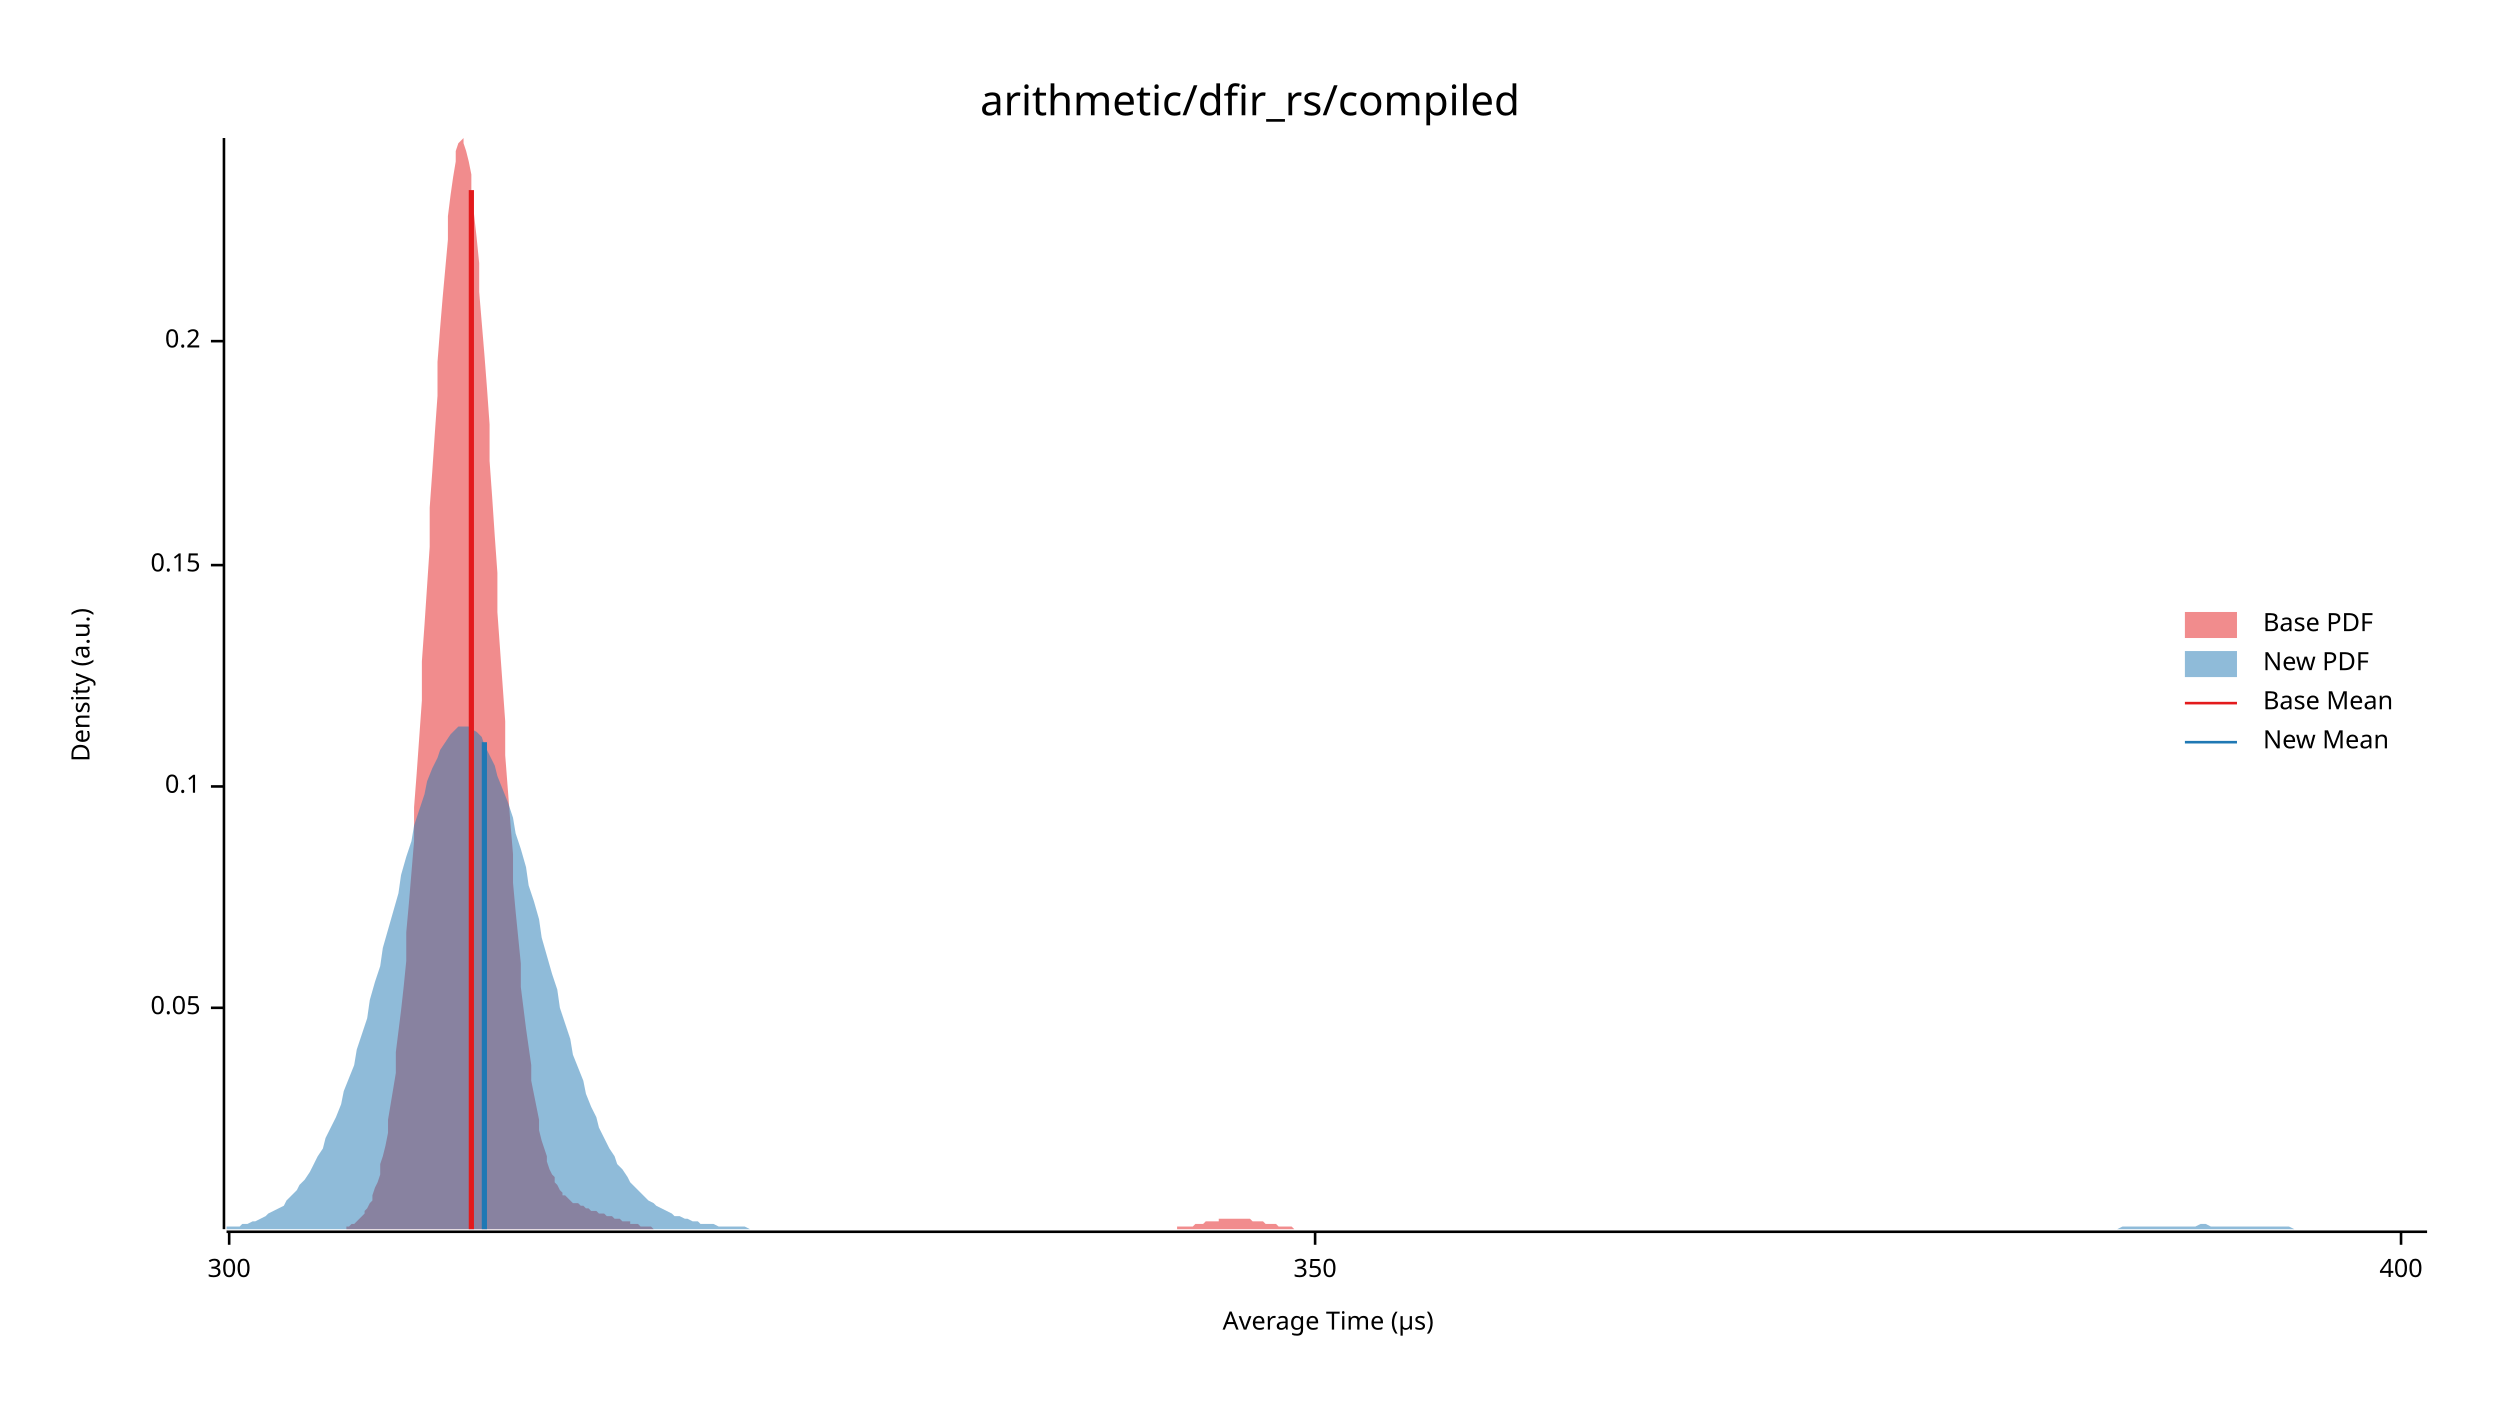
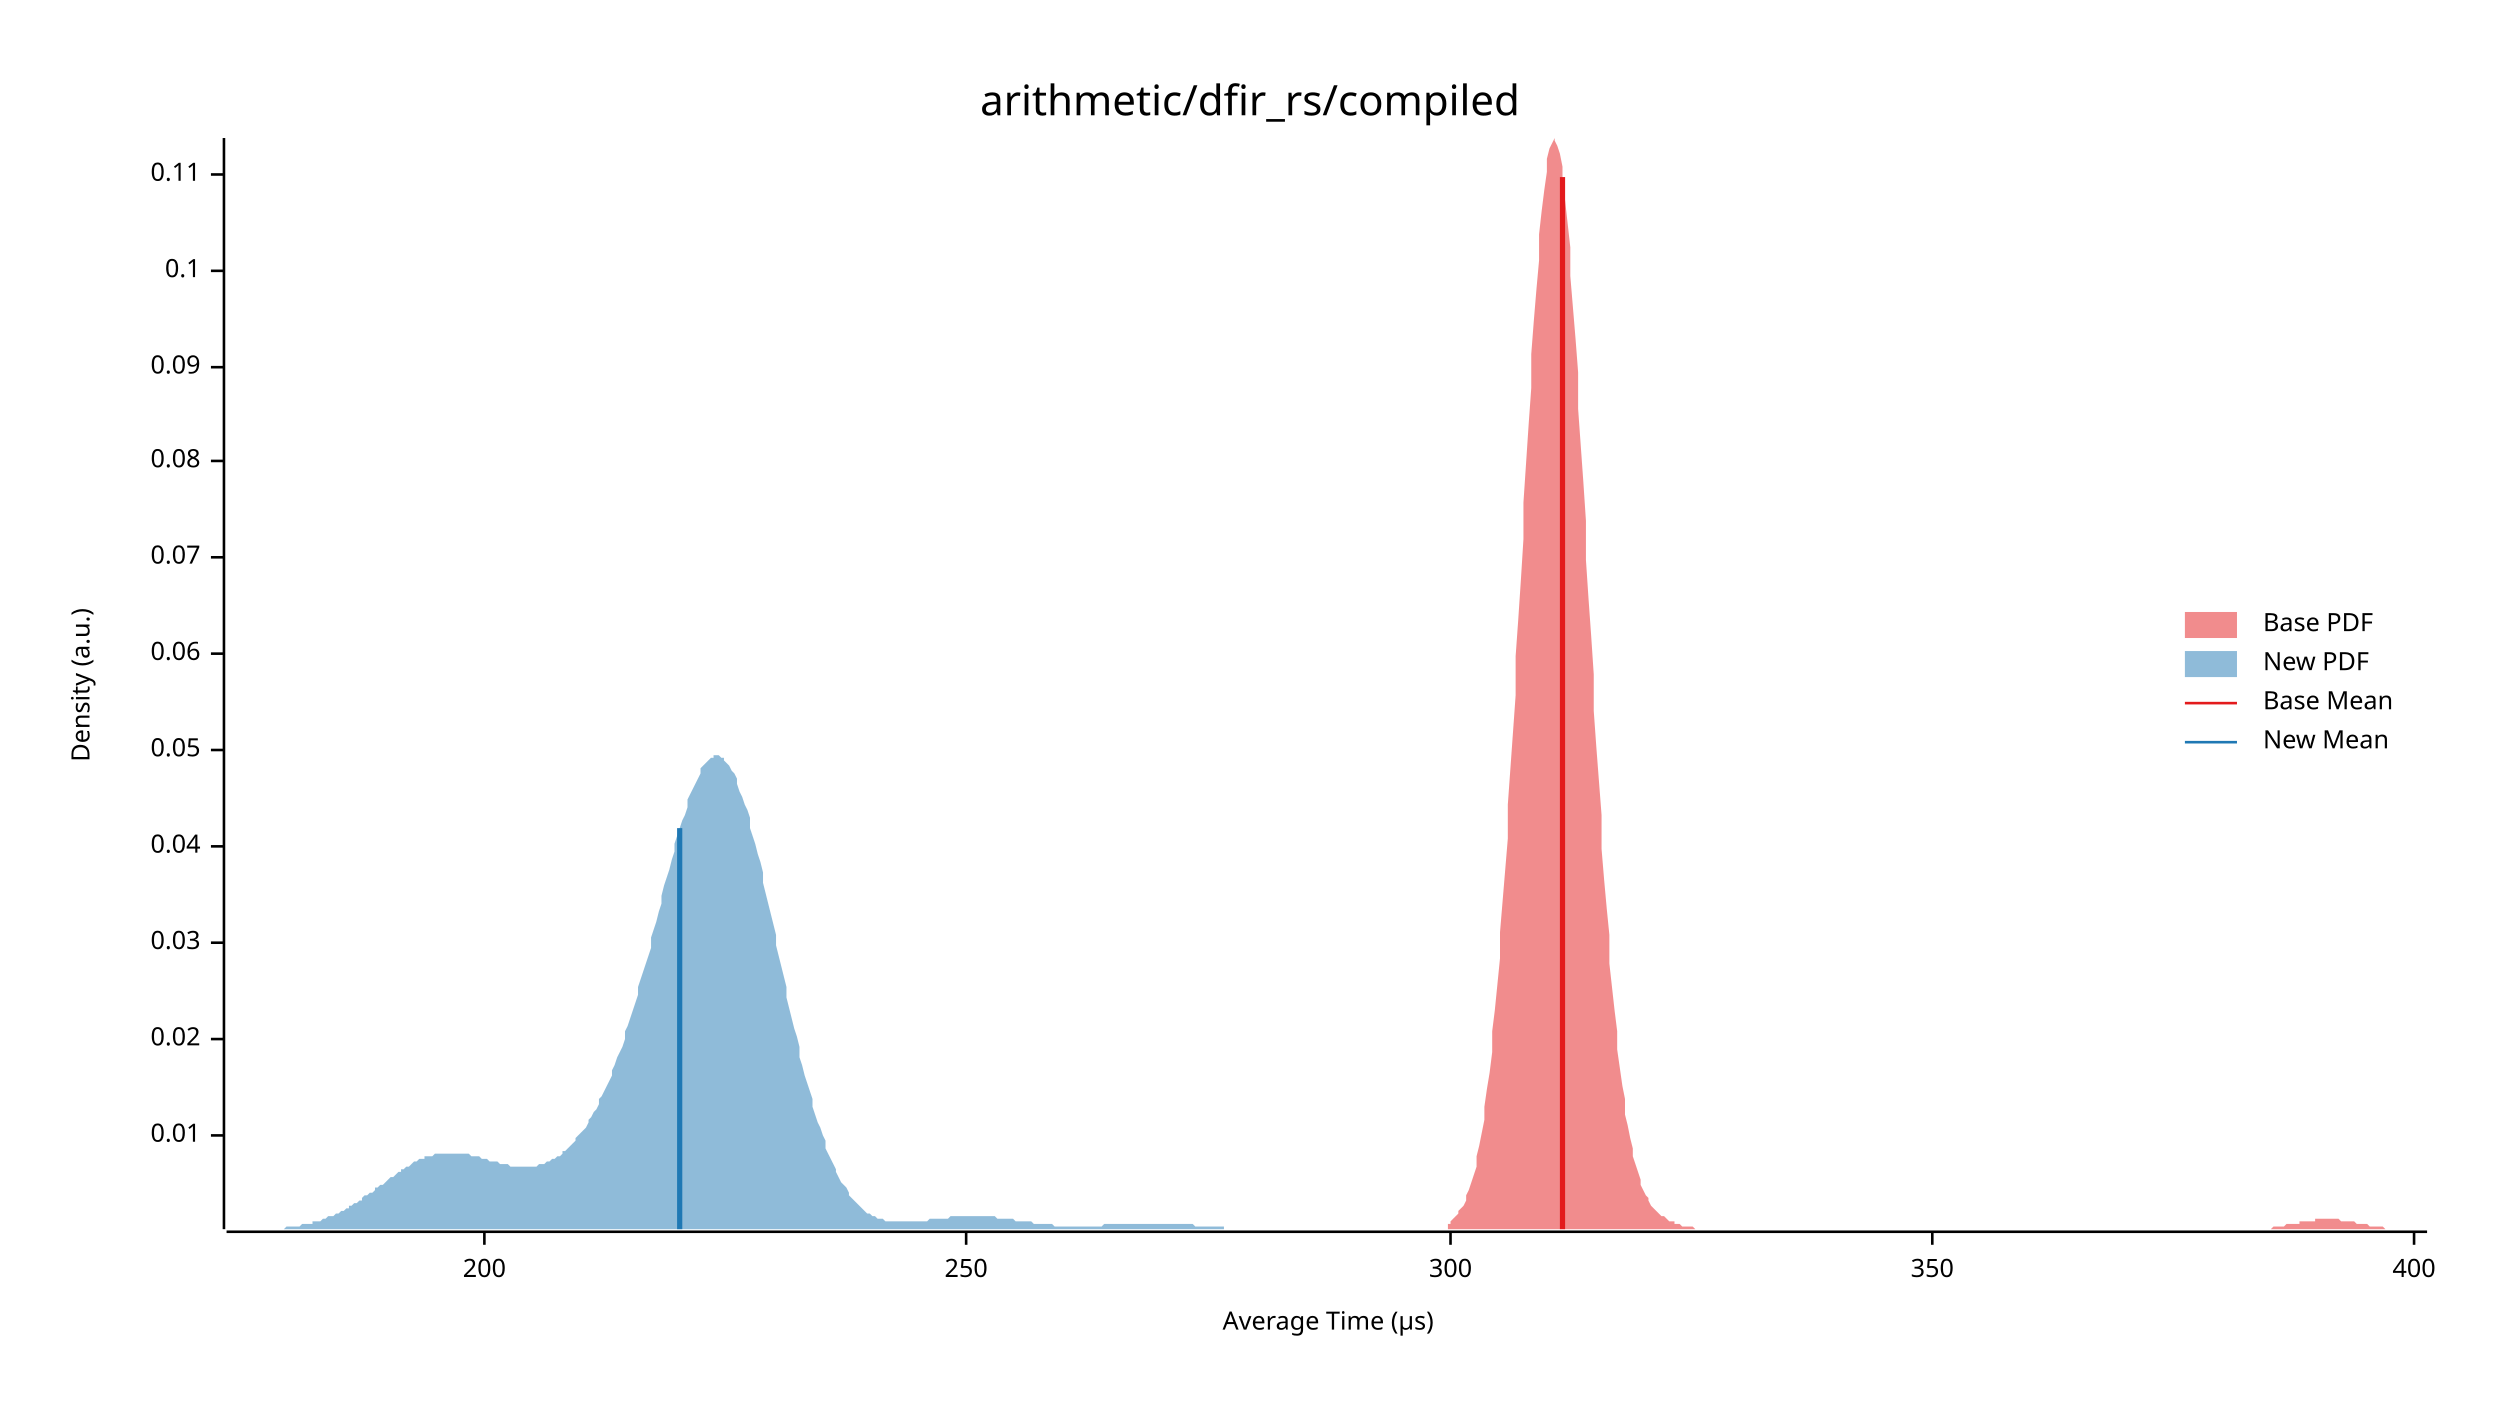
<svg xmlns="http://www.w3.org/2000/svg" width="960" height="540" viewBox="0 0 960 540">
  <text x="480" y="32" dy="0.76em" text-anchor="middle" font-family="sans-serif" font-size="16.129" opacity="1" fill="#000000">
arithmetic/dfir_rs/compiled
</text>
  <text x="27" y="263" dy="0.76em" text-anchor="middle" font-family="sans-serif" font-size="9.677" opacity="1" fill="#000000" transform="rotate(270, 27, 263)">
Density (a.u.)
</text>
  <text x="510" y="513" dy="-0.5ex" text-anchor="middle" font-family="sans-serif" font-size="9.677" opacity="1" fill="#000000">
Average Time (µs)
</text>
  <polyline fill="none" opacity="1" stroke="#000000" stroke-width="1" points="86,53 86,472 " />
-   <text x="77" y="387" dy="0.5ex" text-anchor="end" font-family="sans-serif" font-size="9.677" opacity="1" fill="#000000">
+   <text x="77" y="436" dy="0.5ex" text-anchor="end" font-family="sans-serif" font-size="9.677" opacity="1" fill="#000000">
+ 0.01
+ </text>
+   <polyline fill="none" opacity="1" stroke="#000000" stroke-width="1" points="81,436 86,436 " />
+   <text x="77" y="399" dy="0.5ex" text-anchor="end" font-family="sans-serif" font-size="9.677" opacity="1" fill="#000000">
+ 0.02
+ </text>
+   <polyline fill="none" opacity="1" stroke="#000000" stroke-width="1" points="81,399 86,399 " />
+   <text x="77" y="362" dy="0.5ex" text-anchor="end" font-family="sans-serif" font-size="9.677" opacity="1" fill="#000000">
+ 0.03
+ </text>
+   <polyline fill="none" opacity="1" stroke="#000000" stroke-width="1" points="81,362 86,362 " />
+   <text x="77" y="325" dy="0.5ex" text-anchor="end" font-family="sans-serif" font-size="9.677" opacity="1" fill="#000000">
+ 0.04
+ </text>
+   <polyline fill="none" opacity="1" stroke="#000000" stroke-width="1" points="81,325 86,325 " />
+   <text x="77" y="288" dy="0.5ex" text-anchor="end" font-family="sans-serif" font-size="9.677" opacity="1" fill="#000000">
0.05
</text>
-   <polyline fill="none" opacity="1" stroke="#000000" stroke-width="1" points="81,387 86,387 " />
-   <text x="77" y="302" dy="0.5ex" text-anchor="end" font-family="sans-serif" font-size="9.677" opacity="1" fill="#000000">
+   <polyline fill="none" opacity="1" stroke="#000000" stroke-width="1" points="81,288 86,288 " />
+   <text x="77" y="251" dy="0.5ex" text-anchor="end" font-family="sans-serif" font-size="9.677" opacity="1" fill="#000000">
+ 0.06
+ </text>
+   <polyline fill="none" opacity="1" stroke="#000000" stroke-width="1" points="81,251 86,251 " />
+   <text x="77" y="214" dy="0.5ex" text-anchor="end" font-family="sans-serif" font-size="9.677" opacity="1" fill="#000000">
+ 0.07
+ </text>
+   <polyline fill="none" opacity="1" stroke="#000000" stroke-width="1" points="81,214 86,214 " />
+   <text x="77" y="177" dy="0.5ex" text-anchor="end" font-family="sans-serif" font-size="9.677" opacity="1" fill="#000000">
+ 0.08
+ </text>
+   <polyline fill="none" opacity="1" stroke="#000000" stroke-width="1" points="81,177 86,177 " />
+   <text x="77" y="141" dy="0.5ex" text-anchor="end" font-family="sans-serif" font-size="9.677" opacity="1" fill="#000000">
+ 0.09
+ </text>
+   <polyline fill="none" opacity="1" stroke="#000000" stroke-width="1" points="81,141 86,141 " />
+   <text x="77" y="104" dy="0.5ex" text-anchor="end" font-family="sans-serif" font-size="9.677" opacity="1" fill="#000000">
0.1
</text>
-   <polyline fill="none" opacity="1" stroke="#000000" stroke-width="1" points="81,302 86,302 " />
-   <text x="77" y="217" dy="0.5ex" text-anchor="end" font-family="sans-serif" font-size="9.677" opacity="1" fill="#000000">
- 0.15
+   <polyline fill="none" opacity="1" stroke="#000000" stroke-width="1" points="81,104 86,104 " />
+   <text x="77" y="67" dy="0.5ex" text-anchor="end" font-family="sans-serif" font-size="9.677" opacity="1" fill="#000000">
+ 0.11
</text>
-   <polyline fill="none" opacity="1" stroke="#000000" stroke-width="1" points="81,217 86,217 " />
-   <text x="77" y="131" dy="0.5ex" text-anchor="end" font-family="sans-serif" font-size="9.677" opacity="1" fill="#000000">
- 0.2
+   <polyline fill="none" opacity="1" stroke="#000000" stroke-width="1" points="81,67 86,67 " />
+   <polyline fill="none" opacity="1" stroke="#000000" stroke-width="1" points="87,473 932,473 " />
+   <text x="186" y="483" dy="0.76em" text-anchor="middle" font-family="sans-serif" font-size="9.677" opacity="1" fill="#000000">
+ 200
</text>
-   <polyline fill="none" opacity="1" stroke="#000000" stroke-width="1" points="81,131 86,131 " />
-   <polyline fill="none" opacity="1" stroke="#000000" stroke-width="1" points="87,473 932,473 " />
-   <text x="88" y="483" dy="0.76em" text-anchor="middle" font-family="sans-serif" font-size="9.677" opacity="1" fill="#000000">
+   <polyline fill="none" opacity="1" stroke="#000000" stroke-width="1" points="186,473 186,478 " />
+   <text x="371" y="483" dy="0.76em" text-anchor="middle" font-family="sans-serif" font-size="9.677" opacity="1" fill="#000000">
+ 250
+ </text>
+   <polyline fill="none" opacity="1" stroke="#000000" stroke-width="1" points="371,473 371,478 " />
+   <text x="557" y="483" dy="0.76em" text-anchor="middle" font-family="sans-serif" font-size="9.677" opacity="1" fill="#000000">
300
</text>
-   <polyline fill="none" opacity="1" stroke="#000000" stroke-width="1" points="88,473 88,478 " />
-   <text x="505" y="483" dy="0.76em" text-anchor="middle" font-family="sans-serif" font-size="9.677" opacity="1" fill="#000000">
+   <polyline fill="none" opacity="1" stroke="#000000" stroke-width="1" points="557,473 557,478 " />
+   <text x="742" y="483" dy="0.76em" text-anchor="middle" font-family="sans-serif" font-size="9.677" opacity="1" fill="#000000">
350
</text>
-   <polyline fill="none" opacity="1" stroke="#000000" stroke-width="1" points="505,473 505,478 " />
-   <text x="922" y="483" dy="0.76em" text-anchor="middle" font-family="sans-serif" font-size="9.677" opacity="1" fill="#000000">
+   <polyline fill="none" opacity="1" stroke="#000000" stroke-width="1" points="742,473 742,478 " />
+   <text x="927" y="483" dy="0.76em" text-anchor="middle" font-family="sans-serif" font-size="9.677" opacity="1" fill="#000000">
400
</text>
-   <polyline fill="none" opacity="1" stroke="#000000" stroke-width="1" points="922,473 922,478 " />
-   <polygon opacity="0.5" fill="#E31A1C" points="133,471 133,471 134,471 135,470 136,470 137,469 137,469 138,468 139,467 140,466 140,465 141,464 142,462 143,461 143,459 144,456 145,454 146,451 146,447 147,444 148,440 149,435 149,430 150,424 151,418 152,412 152,404 153,396 154,388 155,379 156,369 156,358 157,347 158,335 159,323 159,310 160,297 161,283 162,269 162,254 163,240 164,225 165,210 165,195 166,181 167,166 168,152 168,139 169,126 170,114 171,103 172,92 172,83 173,75 174,68 175,62 175,58 176,55 177,54 178,53 178,55 179,58 180,62 181,67 181,74 182,82 183,91 184,101 184,112 185,124 186,136 187,149 188,163 188,177 189,191 190,206 191,220 191,235 192,249 193,263 194,277 194,290 195,303 196,316 197,328 197,339 198,350 199,360 200,370 200,379 201,387 202,395 203,402 204,409 204,415 205,420 206,425 207,430 207,434 208,438 209,441 210,444 210,446 211,449 212,451 213,452 213,454 214,455 215,457 216,458 216,459 217,459 218,460 219,461 219,461 220,462 221,462 222,462 223,463 223,463 224,463 225,464 226,464 226,464 227,465 228,465 229,465 229,465 230,466 231,466 232,466 232,466 233,467 234,467 235,467 235,467 236,468 237,468 238,468 239,469 239,469 240,469 241,469 242,469 242,470 243,470 244,470 245,470 245,470 246,471 247,471 248,471 248,471 249,471 250,471 251,472 251,472 252,472 253,472 254,472 255,472 255,472 256,472 257,472 258,472 258,472 259,472 260,472 261,472 261,472 262,472 263,472 264,472 264,472 265,472 266,472 267,472 267,472 268,472 269,472 270,472 270,472 271,472 272,472 273,472 274,472 274,472 275,472 276,472 277,472 277,472 278,472 279,472 280,472 280,472 281,472 282,472 283,472 283,472 284,472 285,472 286,472 286,472 287,472 288,472 289,472 290,472 290,472 291,472 292,472 293,472 293,472 294,472 295,472 296,472 296,472 297,472 298,472 299,472 299,472 300,472 301,472 302,472 302,472 303,472 304,472 305,472 306,472 306,472 307,472 308,472 309,472 309,472 310,472 311,472 312,472 312,472 313,472 314,472 315,472 315,472 316,472 317,472 318,472 318,472 319,472 320,472 321,472 322,472 322,472 323,472 324,472 325,472 325,472 326,472 327,472 328,472 328,472 329,472 330,472 331,472 331,472 332,472 333,472 334,472 334,472 335,472 336,472 337,472 337,472 338,472 339,472 340,472 341,472 341,472 342,472 343,472 344,472 344,472 345,472 346,472 347,472 347,472 348,472 349,472 350,472 350,472 351,472 352,472 353,472 353,472 354,472 355,472 356,472 357,472 357,472 358,472 359,472 360,472 360,472 361,472 362,472 363,472 363,472 364,472 365,472 366,472 366,472 367,472 368,472 369,472 369,472 370,472 371,472 372,472 373,472 373,472 374,472 375,472 376,472 376,472 377,472 378,472 379,472 379,472 380,472 381,472 382,472 382,472 383,472 384,472 385,472 385,472 386,472 387,472 388,472 389,472 389,472 390,472 391,472 392,472 392,472 393,472 394,472 395,472 395,472 396,472 397,472 398,472 398,472 399,472 400,472 401,472 401,472 402,472 403,472 404,472 404,472 405,472 406,472 407,472 408,472 408,472 409,472 410,472 411,472 411,472 412,472 413,472 414,472 414,472 415,472 416,472 417,472 417,472 418,472 419,472 420,472 420,472 421,472 422,472 423,472 424,472 424,472 425,472 426,472 427,472 427,472 428,472 429,472 430,472 430,472 431,472 432,472 433,472 433,472 434,472 435,472 436,472 436,472 437,472 438,472 439,472 440,472 440,472 441,472 442,472 443,472 443,472 444,472 445,472 446,472 446,472 447,472 448,472 449,472 449,472 450,472 451,472 452,472 452,471 453,471 454,471 455,471 455,471 456,471 457,471 458,471 459,470 459,470 460,470 461,470 462,470 462,470 463,469 464,469 465,469 465,469 466,469 467,469 468,469 468,468 469,468 470,468 471,468 471,468 472,468 473,468 474,468 475,468 475,468 476,468 477,468 478,468 478,468 479,468 480,468 481,469 481,469 482,469 483,469 484,469 484,469 485,469 486,470 487,470 487,470 488,470 489,470 490,470 491,471 491,471 492,471 493,471 494,471 494,471 495,471 496,471 497,472 497,472 498,472 499,472 500,472 500,472 501,472 502,472 503,472 503,472 504,472 505,472 506,472 507,472 507,472 508,472 509,472 510,472 510,472 511,472 512,472 513,472 513,472 133,472 " />
-   <polygon opacity="0.5" fill="#1F78B4" points="87,471 88,471 90,471 92,471 93,470 95,470 97,469 98,469 100,468 102,467 103,466 105,465 107,464 109,463 110,461 112,459 114,457 115,455 117,453 119,450 120,448 122,444 124,441 125,437 127,433 129,429 131,424 132,419 134,414 136,409 137,403 139,397 141,391 142,384 144,377 146,371 147,364 149,357 151,350 153,343 154,336 156,329 158,323 159,317 161,311 163,305 164,300 166,295 168,291 169,288 171,285 173,282 175,280 176,279 178,279 180,279 181,280 183,281 185,283 186,286 188,290 190,294 191,298 193,303 195,308 197,314 198,320 200,326 202,333 203,340 205,346 207,353 208,360 210,367 212,374 214,380 215,387 217,393 219,399 220,405 222,410 224,415 225,420 227,425 229,429 230,433 232,437 234,441 236,444 237,447 239,449 241,452 242,454 244,456 246,458 247,459 249,461 251,462 252,463 254,464 256,465 258,466 259,467 261,467 263,468 264,468 266,469 268,469 269,470 271,470 273,470 274,470 276,471 278,471 280,471 281,471 283,471 285,471 286,471 288,472 290,472 291,472 293,472 295,472 296,472 298,472 300,472 302,472 303,472 305,472 307,472 308,472 310,472 312,472 313,472 315,472 317,472 318,472 320,472 322,472 324,472 325,472 327,472 329,472 330,472 332,472 334,472 335,472 337,472 339,472 341,472 342,472 344,472 346,472 347,472 349,472 351,472 352,472 354,472 356,472 357,472 359,472 361,472 363,472 364,472 366,472 368,472 369,472 371,472 373,472 374,472 376,472 378,472 379,472 381,472 383,472 385,472 386,472 388,472 390,472 391,472 393,472 395,472 396,472 398,472 400,472 401,472 403,472 405,472 407,472 408,472 410,472 412,472 413,472 415,472 417,472 418,472 420,472 422,472 423,472 425,472 427,472 429,472 430,472 432,472 434,472 435,472 437,472 439,472 440,472 442,472 444,472 445,472 447,472 449,472 451,472 452,472 454,472 456,472 457,472 459,472 461,472 462,472 464,472 466,472 468,472 469,472 471,472 473,472 474,472 476,472 478,472 479,472 481,472 483,472 484,472 486,472 488,472 490,472 491,472 493,472 495,472 496,472 498,472 500,472 501,472 503,472 505,472 506,472 508,472 510,472 512,472 513,472 515,472 517,472 518,472 520,472 522,472 523,472 525,472 527,472 528,472 530,472 532,472 534,472 535,472 537,472 539,472 540,472 542,472 544,472 545,472 547,472 549,472 550,472 552,472 554,472 556,472 557,472 559,472 561,472 562,472 564,472 566,472 567,472 569,472 571,472 573,472 574,472 576,472 578,472 579,472 581,472 583,472 584,472 586,472 588,472 589,472 591,472 593,472 595,472 596,472 598,472 600,472 601,472 603,472 605,472 606,472 608,472 610,472 611,472 613,472 615,472 617,472 618,472 620,472 622,472 623,472 625,472 627,472 628,472 630,472 632,472 633,472 635,472 637,472 639,472 640,472 642,472 644,472 645,472 647,472 649,472 650,472 652,472 654,472 655,472 657,472 659,472 661,472 662,472 664,472 666,472 667,472 669,472 671,472 672,472 674,472 676,472 677,472 679,472 681,472 683,472 684,472 686,472 688,472 689,472 691,472 693,472 694,472 696,472 698,472 700,472 701,472 703,472 705,472 706,472 708,472 710,472 711,472 713,472 715,472 716,472 718,472 720,472 722,472 723,472 725,472 727,472 728,472 730,472 732,472 733,472 735,472 737,472 738,472 740,472 742,472 744,472 745,472 747,472 749,472 750,472 752,472 754,472 755,472 757,472 759,472 760,472 762,472 764,472 766,472 767,472 769,472 771,472 772,472 774,472 776,472 777,472 779,472 781,472 782,472 784,472 786,472 788,472 789,472 791,472 793,472 794,472 796,472 798,472 799,472 801,472 803,472 804,472 806,472 808,472 810,472 811,472 813,472 815,471 816,471 818,471 820,471 821,471 823,471 825,471 827,471 828,471 830,471 832,471 833,471 835,471 837,471 838,471 840,471 842,471 843,471 845,470 847,470 849,471 850,471 852,471 854,471 855,471 857,471 859,471 860,471 862,471 864,471 865,471 867,471 869,471 871,471 872,471 874,471 876,471 877,471 879,471 881,472 882,472 884,472 886,472 887,472 889,472 891,472 893,472 894,472 896,472 898,472 899,472 901,472 903,472 904,472 906,472 908,472 909,472 911,472 913,472 915,472 916,472 918,472 920,472 921,472 923,472 925,472 926,472 928,472 930,472 932,472 932,472 87,472 " />
-   <polyline fill="none" opacity="1" stroke="#E31A1C" stroke-width="2" points="181,472 181,73 " />
-   <polyline fill="none" opacity="1" stroke="#1F78B4" stroke-width="2" points="186,472 186,285 " />
+   <polyline fill="none" opacity="1" stroke="#000000" stroke-width="1" points="927,473 927,478 " />
+   <polygon opacity="0.5" fill="#E31A1C" points="556,470 557,470 557,469 558,468 559,467 560,466 560,465 561,464 562,463 563,461 563,459 564,457 565,454 566,451 567,448 567,444 568,440 569,435 570,430 570,425 571,418 572,412 573,404 573,396 574,388 575,378 576,368 576,358 577,346 578,334 579,322 579,309 580,295 581,281 582,267 582,252 583,238 584,223 585,207 585,193 586,178 587,163 588,149 588,136 589,123 590,111 591,100 591,90 592,81 593,73 594,66 594,61 595,57 596,55 597,53 597,54 598,56 599,59 600,64 600,70 601,77 602,86 603,95 603,106 604,118 605,130 606,143 606,157 607,171 608,185 609,200 609,215 610,230 611,244 612,259 612,273 613,287 614,300 615,313 615,326 616,338 617,349 618,359 618,370 619,379 620,388 621,396 621,403 622,410 623,417 624,422 624,428 625,432 626,437 627,441 627,444 628,447 629,450 630,453 630,455 631,457 632,459 633,460 633,461 634,463 635,464 636,465 636,465 637,466 638,467 639,467 640,468 640,468 641,469 642,469 643,469 643,470 644,470 645,470 646,471 646,471 647,471 648,471 649,471 649,471 650,471 651,472 652,472 652,472 653,472 654,472 655,472 655,472 656,472 657,472 658,472 658,472 659,472 660,472 661,472 661,472 662,472 663,472 664,472 664,472 665,472 666,472 667,472 667,472 668,472 669,472 670,472 670,472 671,472 672,472 673,472 673,472 674,472 675,472 676,472 676,472 677,472 678,472 679,472 679,472 680,472 681,472 682,472 682,472 683,472 684,472 685,472 685,472 686,472 687,472 688,472 688,472 689,472 690,472 691,472 691,472 692,472 693,472 694,472 694,472 695,472 696,472 697,472 697,472 698,472 699,472 700,472 700,472 701,472 702,472 703,472 703,472 704,472 705,472 706,472 706,472 707,472 708,472 709,472 709,472 710,472 711,472 712,472 713,472 713,472 714,472 715,472 716,472 716,472 717,472 718,472 719,472 719,472 720,472 721,472 722,472 722,472 723,472 724,472 725,472 725,472 726,472 727,472 728,472 728,472 729,472 730,472 731,472 731,472 732,472 733,472 734,472 734,472 735,472 736,472 737,472 737,472 738,472 739,472 740,472 740,472 741,472 742,472 743,472 743,472 744,472 745,472 746,472 746,472 747,472 748,472 749,472 749,472 750,472 751,472 752,472 752,472 753,472 754,472 755,472 755,472 756,472 757,472 758,472 758,472 759,472 760,472 761,472 761,472 762,472 763,472 764,472 764,472 765,472 766,472 767,472 767,472 768,472 769,472 770,472 770,472 771,472 772,472 773,472 773,472 774,472 775,472 776,472 776,472 777,472 778,472 779,472 779,472 780,472 781,472 782,472 782,472 783,472 784,472 785,472 786,472 786,472 787,472 788,472 789,472 789,472 790,472 791,472 792,472 792,472 793,472 794,472 795,472 795,472 796,472 797,472 798,472 798,472 799,472 800,472 801,472 801,472 802,472 803,472 804,472 804,472 805,472 806,472 807,472 807,472 808,472 809,472 810,472 810,472 811,472 812,472 813,472 813,472 814,472 815,472 816,472 816,472 817,472 818,472 819,472 819,472 820,472 821,472 822,472 822,472 823,472 824,472 825,472 825,472 826,472 827,472 828,472 828,472 829,472 830,472 831,472 831,472 832,472 833,472 834,472 834,472 835,472 836,472 837,472 837,472 838,472 839,472 840,472 840,472 841,472 842,472 843,472 843,472 844,472 845,472 846,472 846,472 847,472 848,472 849,472 849,472 850,472 851,472 852,472 852,472 853,472 854,472 855,472 855,472 856,472 857,472 858,472 859,472 859,472 860,472 861,472 862,472 862,472 863,472 864,472 865,472 865,472 866,472 867,472 868,472 868,472 869,472 870,472 871,472 871,472 872,472 873,471 874,471 874,471 875,471 876,471 877,471 877,471 878,470 879,470 880,470 880,470 881,470 882,470 883,470 883,469 884,469 885,469 886,469 886,469 887,469 888,469 889,469 889,468 890,468 891,468 892,468 892,468 893,468 894,468 895,468 895,468 896,468 897,468 898,468 898,468 899,469 900,469 901,469 901,469 902,469 903,469 904,469 904,469 905,470 906,470 907,470 907,470 908,470 909,470 910,471 910,471 911,471 912,471 913,471 913,471 914,471 915,471 916,472 916,472 917,472 918,472 919,472 919,472 920,472 921,472 922,472 922,472 923,472 924,472 925,472 925,472 926,472 927,472 928,472 928,472 929,472 930,472 931,472 932,472 932,472 556,472 " />
+   <polygon opacity="0.5" fill="#1F78B4" points="87,472 87,472 88,472 89,472 90,472 91,472 91,472 92,472 93,472 94,472 95,472 96,472 96,472 97,472 98,472 99,472 100,472 101,472 101,472 102,472 103,472 104,472 105,472 106,472 106,472 107,472 108,472 109,472 110,471 110,471 111,471 112,471 113,471 114,471 115,471 115,471 116,470 117,470 118,470 119,470 120,470 120,469 121,469 122,469 123,469 124,468 125,468 125,468 126,467 127,467 128,467 129,466 130,466 130,466 131,465 132,465 133,464 134,464 134,463 135,463 136,462 137,462 138,461 139,461 139,460 140,459 141,459 142,458 143,458 144,457 144,456 145,456 146,455 147,455 148,454 149,453 149,453 150,452 151,452 152,451 153,450 154,450 154,449 155,449 156,448 157,448 158,447 158,447 159,446 160,446 161,445 162,445 163,445 163,444 164,444 165,444 166,444 167,443 168,443 168,443 169,443 170,443 171,443 172,443 173,443 173,443 174,443 175,443 176,443 177,443 178,443 178,443 179,443 180,443 181,444 182,444 182,444 183,444 184,444 185,445 186,445 187,445 187,445 188,446 189,446 190,446 191,446 192,447 192,447 193,447 194,447 195,447 196,448 197,448 197,448 198,448 199,448 200,448 201,448 202,448 202,448 203,448 204,448 205,448 206,448 206,448 207,447 208,447 209,447 210,446 211,446 211,446 212,445 213,445 214,444 215,444 216,443 216,442 217,442 218,441 219,440 220,439 221,438 221,437 222,436 223,435 224,434 225,433 226,431 226,430 227,429 228,427 229,426 230,424 230,422 231,421 232,419 233,417 234,415 235,413 235,411 236,409 237,406 238,404 239,402 240,399 240,396 241,394 242,391 243,388 244,385 245,382 245,379 246,376 247,373 248,370 249,367 250,364 250,360 251,357 252,354 253,350 254,347 254,344 255,340 256,337 257,334 258,330 259,327 259,324 260,321 261,318 262,315 263,313 264,310 264,307 265,305 266,303 267,301 268,299 269,297 269,295 270,294 271,293 272,292 273,291 274,291 274,290 275,290 276,290 277,291 278,291 278,292 279,293 280,294 281,296 282,297 283,299 283,301 284,304 285,306 286,309 287,311 288,314 288,318 289,321 290,324 291,328 292,331 293,335 293,339 294,343 295,347 296,351 297,355 298,359 298,363 299,367 300,371 301,375 302,379 302,383 303,387 304,391 305,395 306,398 307,402 307,406 308,409 309,413 310,416 311,419 312,422 312,425 313,428 314,431 315,433 316,436 317,438 317,441 318,443 319,445 320,447 321,449 321,450 322,452 323,454 324,455 325,456 326,458 326,459 327,460 328,461 329,462 330,463 331,464 331,464 332,465 333,466 334,466 335,467 336,467 336,467 337,468 338,468 339,468 340,469 341,469 341,469 342,469 343,469 344,469 345,469 345,469 346,469 347,469 348,469 349,469 350,469 350,469 351,469 352,469 353,469 354,469 355,469 355,469 356,469 357,468 358,468 359,468 360,468 360,468 361,468 362,468 363,468 364,468 365,467 365,467 366,467 367,467 368,467 369,467 369,467 370,467 371,467 372,467 373,467 374,467 374,467 375,467 376,467 377,467 378,467 379,467 379,467 380,467 381,467 382,467 383,468 384,468 384,468 385,468 386,468 387,468 388,468 389,468 389,468 390,469 391,469 392,469 393,469 393,469 394,469 395,469 396,469 397,470 398,470 398,470 399,470 400,470 401,470 402,470 403,470 403,470 404,470 405,471 406,471 407,471 408,471 408,471 409,471 410,471 411,471 412,471 413,471 413,471 414,471 415,471 416,471 417,471 417,471 418,471 419,471 420,471 421,471 422,471 422,471 423,471 424,470 425,470 426,470 427,470 427,470 428,470 429,470 430,470 431,470 432,470 432,470 433,470 434,470 435,470 436,470 437,470 437,470 438,470 439,470 440,470 441,470 441,470 442,470 443,470 444,470 445,470 446,470 446,470 447,470 448,470 449,470 450,470 451,470 451,470 452,470 453,470 454,470 455,470 456,470 456,470 457,470 458,470 459,471 460,471 461,471 461,471 462,471 463,471 464,471 465,471 465,471 466,471 467,471 468,471 469,471 470,471 470,472 471,472 472,472 473,472 474,472 475,472 475,472 476,472 477,472 478,472 479,472 480,472 480,472 481,472 482,472 483,472 484,472 485,472 485,472 486,472 487,472 488,472 489,472 489,472 490,472 491,472 492,472 493,472 494,472 494,472 495,472 496,472 497,472 498,472 499,472 499,472 499,472 87,472 " />
+   <polyline fill="none" opacity="1" stroke="#E31A1C" stroke-width="2" points="600,472 600,68 " />
+   <polyline fill="none" opacity="1" stroke="#1F78B4" stroke-width="2" points="261,472 261,318 " />
  <text x="869" y="235" dy="0.76em" text-anchor="start" font-family="sans-serif" font-size="9.677" opacity="1" fill="#000000">
Base PDF
</text>
  <text x="869" y="250" dy="0.76em" text-anchor="start" font-family="sans-serif" font-size="9.677" opacity="1" fill="#000000">
New PDF
</text>
  <text x="869" y="265" dy="0.76em" text-anchor="start" font-family="sans-serif" font-size="9.677" opacity="1" fill="#000000">
Base Mean
</text>
  <text x="869" y="280" dy="0.76em" text-anchor="start" font-family="sans-serif" font-size="9.677" opacity="1" fill="#000000">
New Mean
</text>
  <rect x="839" y="235" width="20" height="10" opacity="0.5" fill="#E31A1C" stroke="none" />
  <rect x="839" y="250" width="20" height="10" opacity="0.5" fill="#1F78B4" stroke="none" />
  <polyline fill="none" opacity="1" stroke="#E31A1C" stroke-width="1" points="839,270 859,270 " />
  <polyline fill="none" opacity="1" stroke="#1F78B4" stroke-width="1" points="839,285 859,285 " />
</svg>
